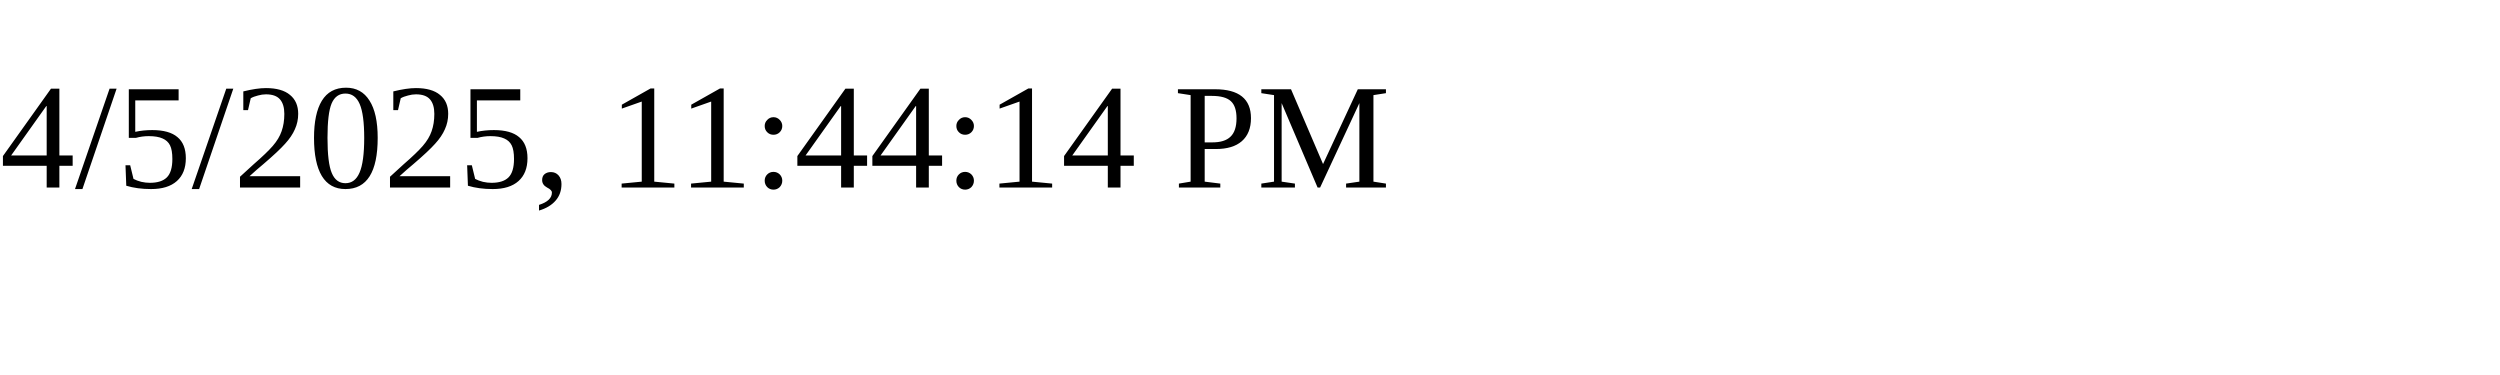
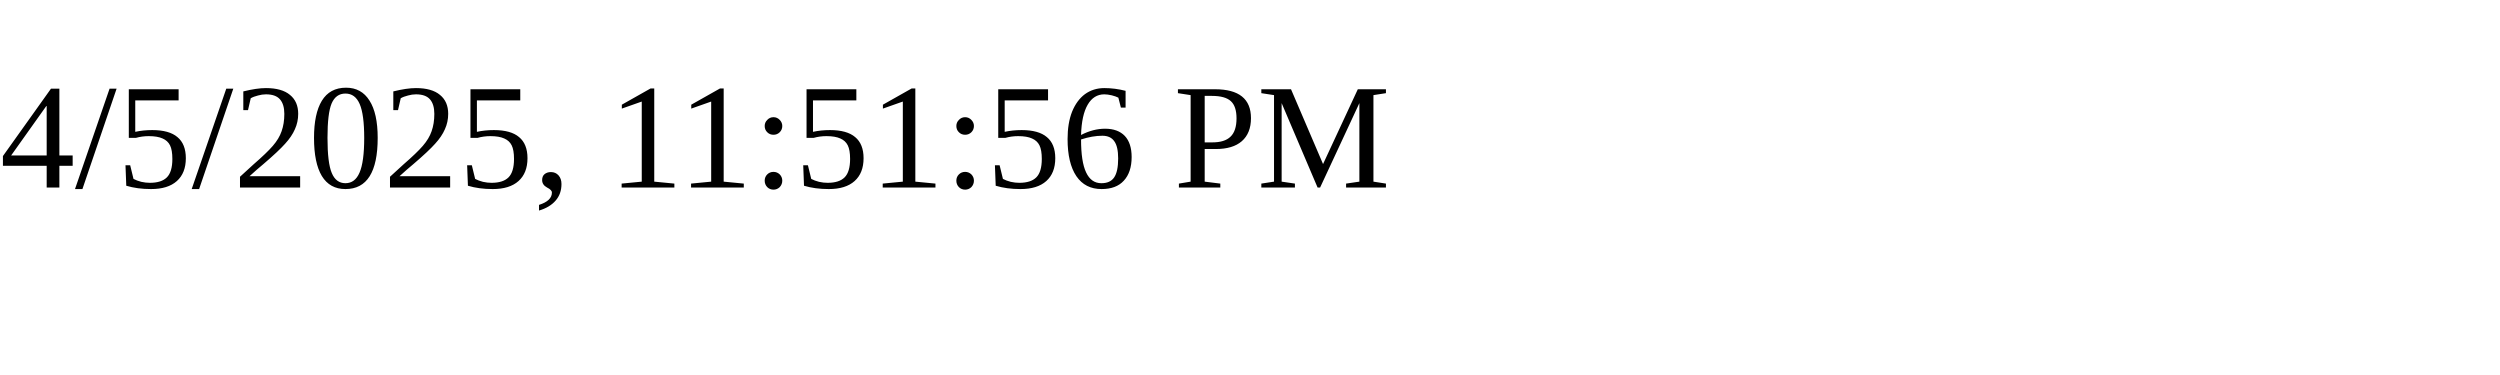
<svg xmlns="http://www.w3.org/2000/svg" height="30" width="200">
-   <text x="0" y="15">4/5/2025, 11:44:14 PM</text>
+   <text x="0" y="15">4/5/2025, 11:51:56 PM</text>
</svg>
